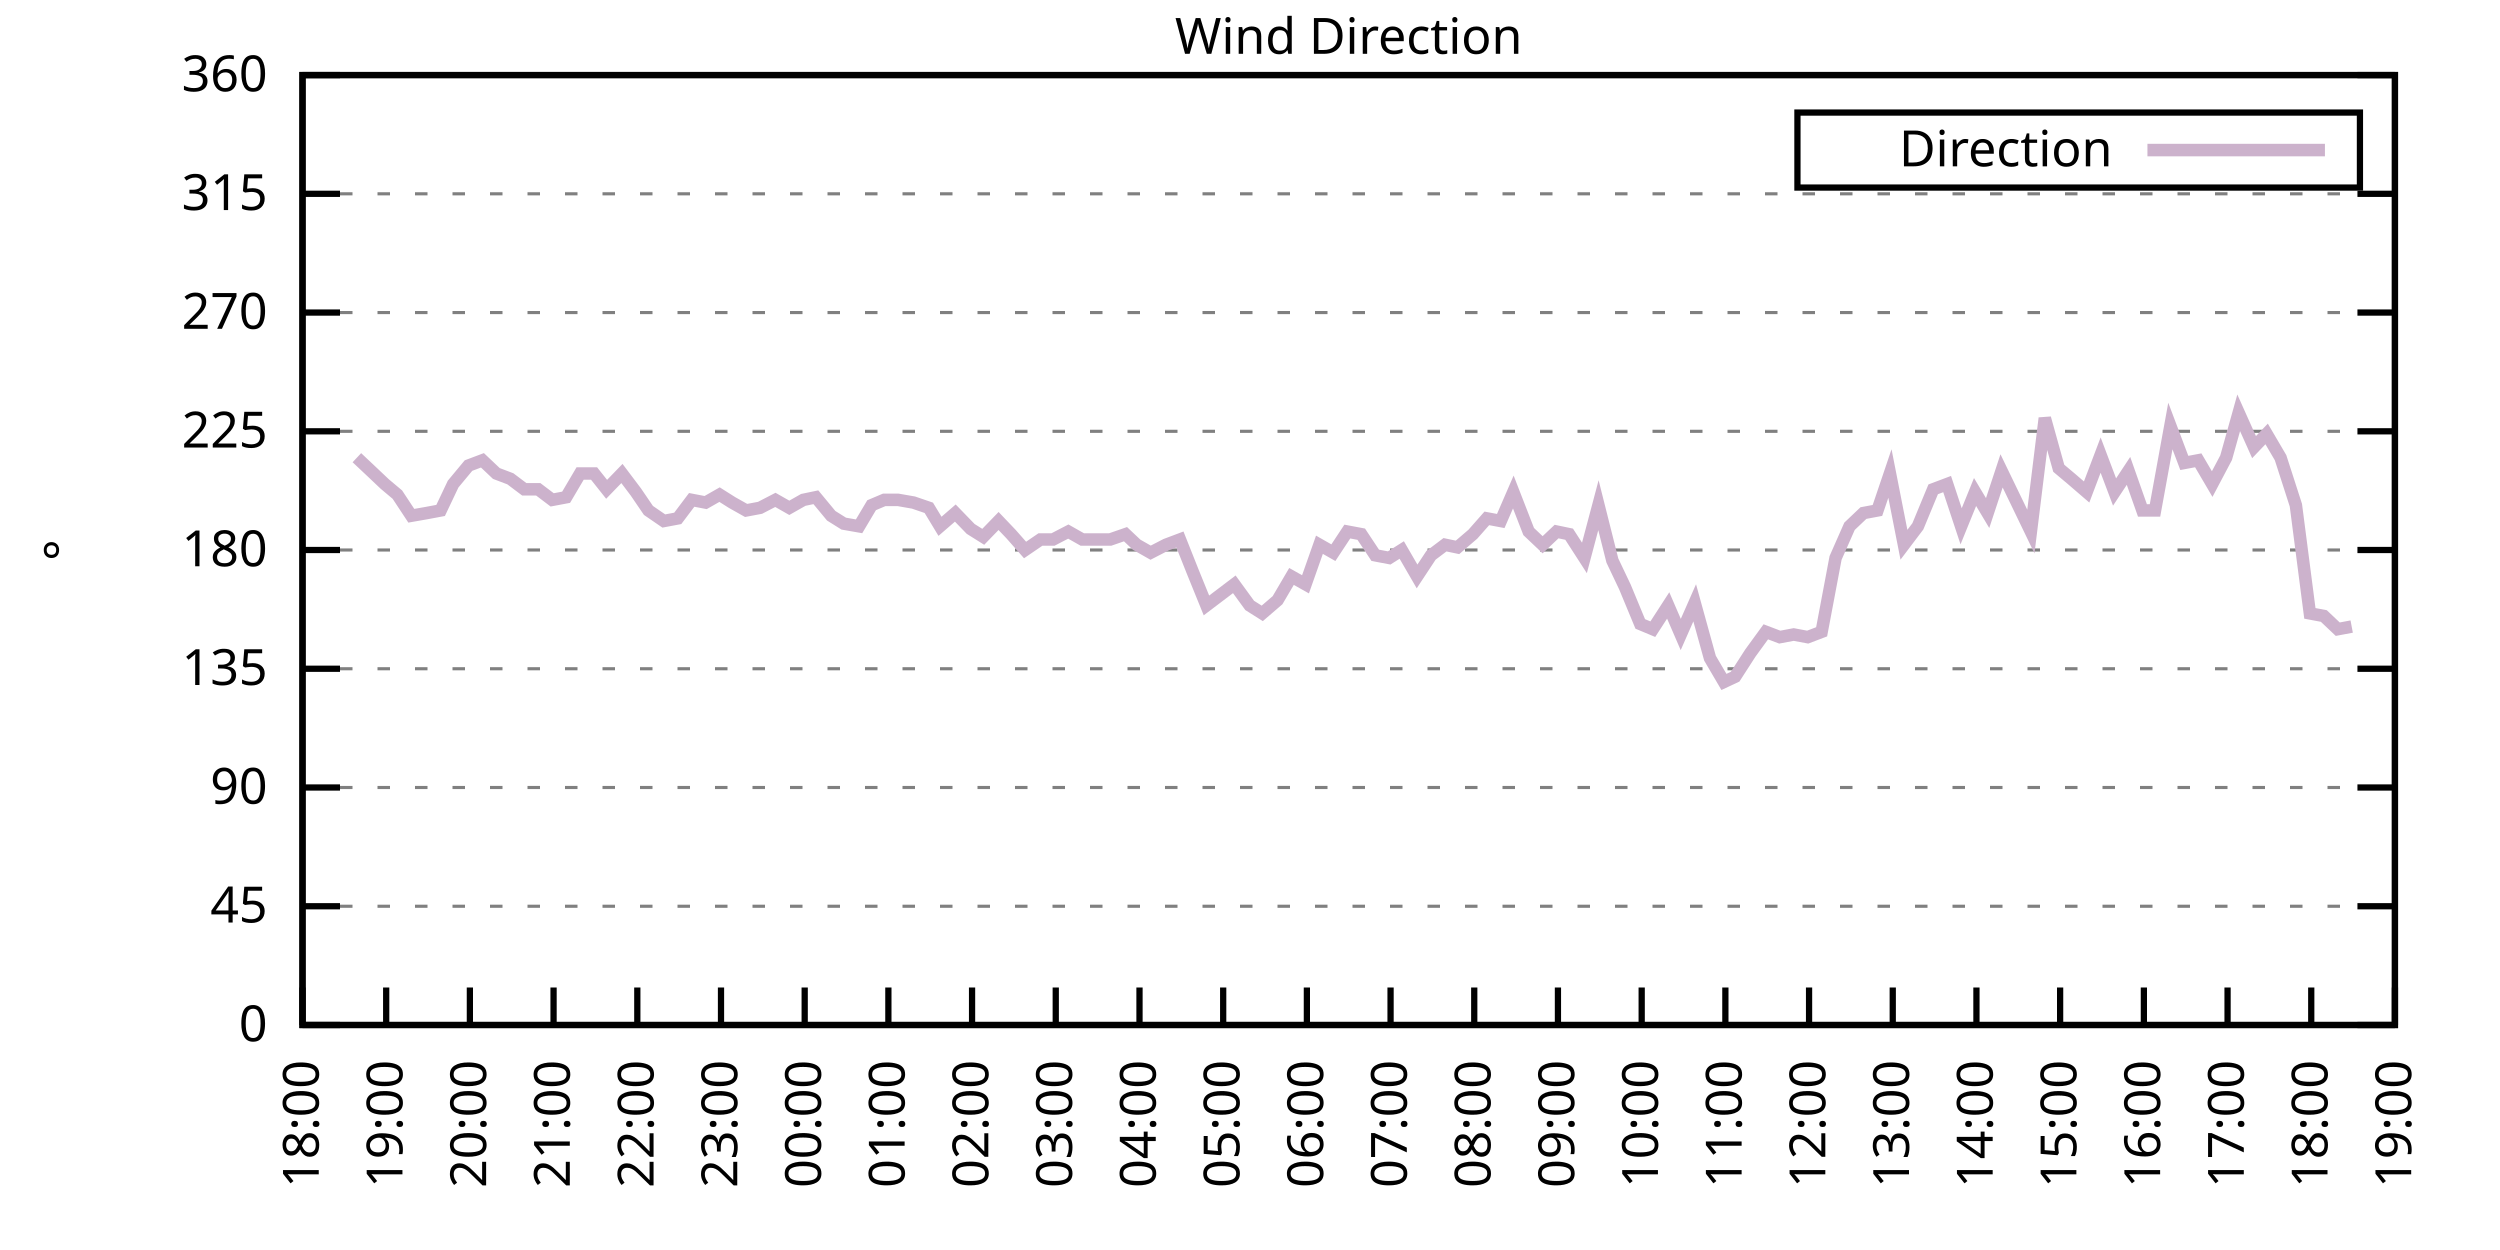
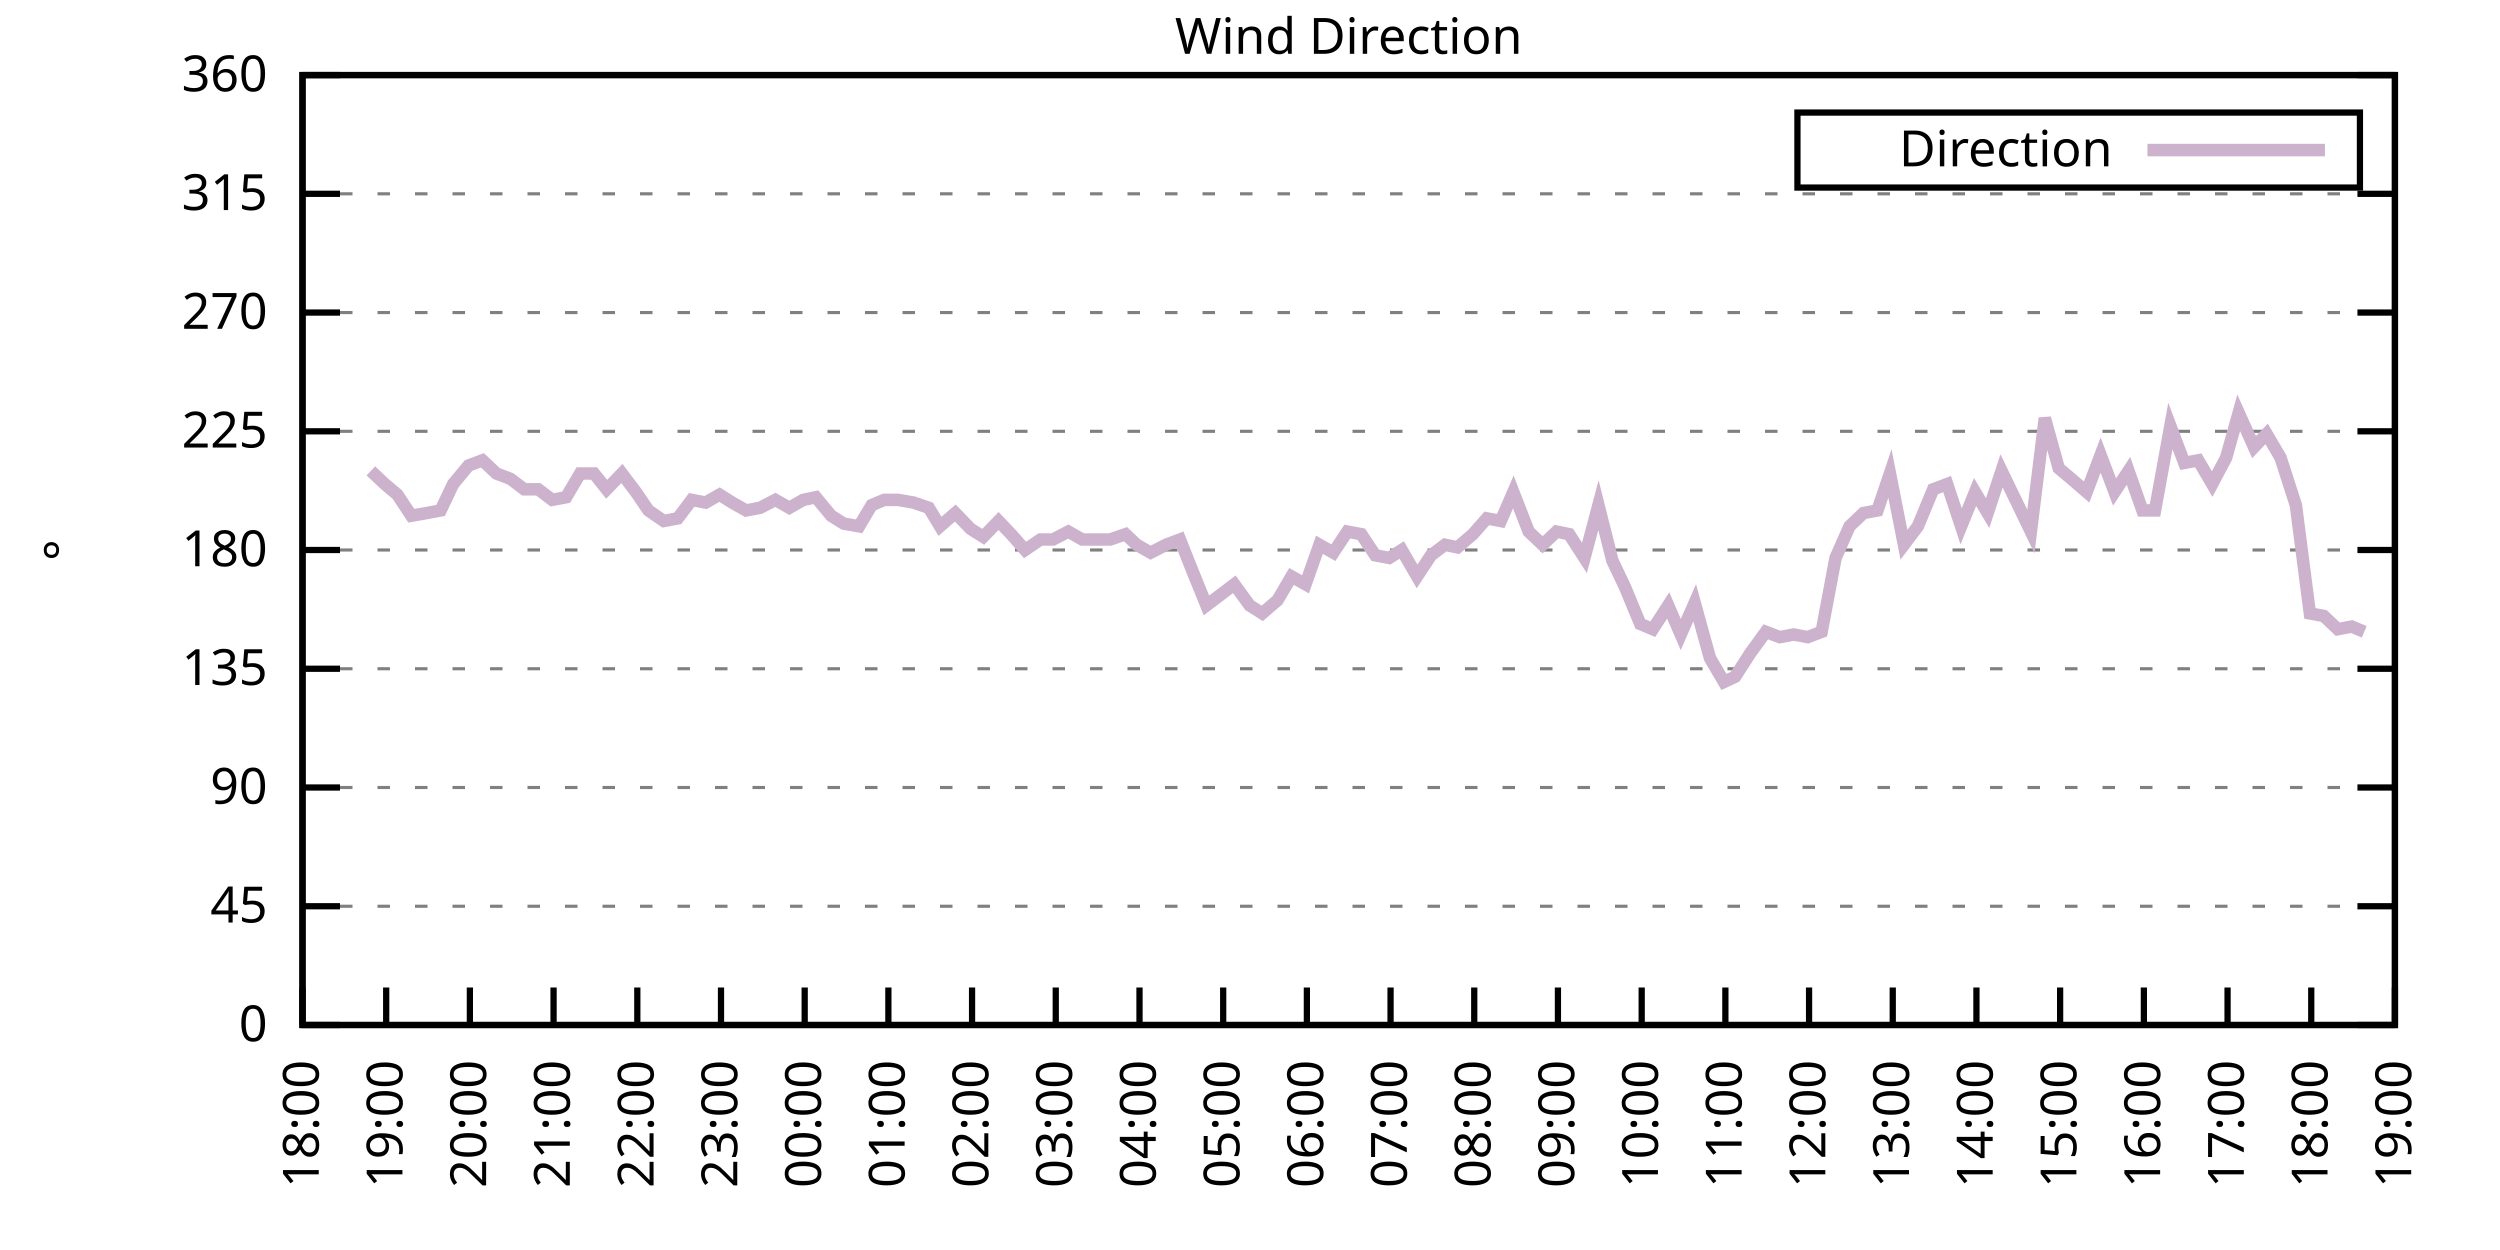
<svg xmlns="http://www.w3.org/2000/svg" xmlns:xlink="http://www.w3.org/1999/xlink" width="400" height="200" viewBox="0 0 400 200">
  <g id="gnuplot_canvas">
    <rect x="0" y="0" width="400" height="200" fill="none" />
    <defs>
      <circle id="gpDot" r="0.5" stroke-width="0.5" stroke="currentColor" />
      <path id="gpPt0" stroke-width="0.333" stroke="currentColor" d="M-1,0 h2 M0,-1 v2" />
      <path id="gpPt1" stroke-width="0.333" stroke="currentColor" d="M-1,-1 L1,1 M1,-1 L-1,1" />
      <path id="gpPt2" stroke-width="0.333" stroke="currentColor" d="M-1,0 L1,0 M0,-1 L0,1 M-1,-1 L1,1 M-1,1 L1,-1" />
      <rect id="gpPt3" stroke-width="0.333" stroke="currentColor" x="-1" y="-1" width="2" height="2" />
      <rect id="gpPt4" stroke-width="0.333" stroke="currentColor" fill="currentColor" x="-1" y="-1" width="2" height="2" />
      <circle id="gpPt5" stroke-width="0.333" stroke="currentColor" cx="0" cy="0" r="1" />
      <use xlink:href="#gpPt5" id="gpPt6" fill="currentColor" stroke="none" />
      <path id="gpPt7" stroke-width="0.333" stroke="currentColor" d="M0,-1.33 L-1.33,0.67 L1.33,0.67 z" />
      <use xlink:href="#gpPt7" id="gpPt8" fill="currentColor" stroke="none" />
      <use xlink:href="#gpPt7" id="gpPt9" stroke="currentColor" transform="rotate(180)" />
      <use xlink:href="#gpPt9" id="gpPt10" fill="currentColor" stroke="none" />
      <use xlink:href="#gpPt3" id="gpPt11" stroke="currentColor" transform="rotate(45)" />
      <use xlink:href="#gpPt11" id="gpPt12" fill="currentColor" stroke="none" />
      <path id="gpPt13" stroke-width="0.333" stroke="currentColor" d="M0,1.330 L1.265,0.411 L0.782,-1.067 L-0.782,-1.076 L-1.265,0.411 z" />
      <use xlink:href="#gpPt13" id="gpPt14" fill="currentColor" stroke="none" />
      <filter id="textbox" filterUnits="objectBoundingBox" x="0" y="0" height="1" width="1">
        <feFlood flood-color="white" flood-opacity="1" result="bgnd" />
        <feComposite in="SourceGraphic" in2="bgnd" operator="atop" />
      </filter>
      <filter id="greybox" filterUnits="objectBoundingBox" x="0" y="0" height="1" width="1">
        <feFlood flood-color="lightgrey" flood-opacity="1" result="grey" />
        <feComposite in="SourceGraphic" in2="grey" operator="atop" />
      </filter>
    </defs>
    <g fill="none" color="white" stroke="currentColor" stroke-width="1.00" stroke-linecap="butt" stroke-linejoin="miter">
</g>
    <g fill="none" color="black" stroke="currentColor" stroke-width="1.00" stroke-linecap="butt" stroke-linejoin="miter">
      <g stroke="none" shape-rendering="crispEdges">
        <polygon fill="rgb(255, 255, 255)" points="48.40,164.00 383.18,164.00 383.18,12.02 48.40,12.02 " />
      </g>
    </g>
    <g fill="none" color="black" stroke="currentColor" stroke-width="1.00" stroke-linecap="butt" stroke-linejoin="miter">
</g>
    <g fill="none" color="black" stroke="black" stroke-width="0.50" stroke-linecap="butt" stroke-linejoin="miter">
</g>
    <g fill="none" color="gray" stroke="currentColor" stroke-width="0.50" stroke-linecap="butt" stroke-linejoin="miter">
      <path stroke="gray" stroke-dasharray="2,4" class="gridline" d="M48.40,164.00 L383.19,164.00  " />
    </g>
    <g fill="none" color="gray" stroke="gray" stroke-width="1.00" stroke-linecap="butt" stroke-linejoin="miter">
</g>
    <g fill="none" color="black" stroke="currentColor" stroke-width="1.00" stroke-linecap="butt" stroke-linejoin="miter">
      <path stroke="black" d="M48.40,164.00 L54.40,164.00 M383.19,164.00 L377.19,164.00  " />
      <g transform="translate(42.80,166.60)" stroke="none" fill="black" font-family="Sans" font-size="8.00" text-anchor="end">
        <text>
          <tspan font-family="Sans"> 0</tspan>
        </text>
      </g>
    </g>
    <g fill="none" color="black" stroke="currentColor" stroke-width="1.00" stroke-linecap="butt" stroke-linejoin="miter">
</g>
    <g fill="none" color="black" stroke="black" stroke-width="0.50" stroke-linecap="butt" stroke-linejoin="miter">
</g>
    <g fill="none" color="gray" stroke="currentColor" stroke-width="0.50" stroke-linecap="butt" stroke-linejoin="miter">
      <path stroke="gray" stroke-dasharray="2,4" class="gridline" d="M48.40,145.00 L383.19,145.00  " />
    </g>
    <g fill="none" color="gray" stroke="gray" stroke-width="1.00" stroke-linecap="butt" stroke-linejoin="miter">
</g>
    <g fill="none" color="black" stroke="currentColor" stroke-width="1.00" stroke-linecap="butt" stroke-linejoin="miter">
      <path stroke="black" d="M48.40,145.00 L54.40,145.00 M383.19,145.00 L377.19,145.00  " />
      <g transform="translate(42.80,147.60)" stroke="none" fill="black" font-family="Sans" font-size="8.00" text-anchor="end">
        <text>
          <tspan font-family="Sans"> 45</tspan>
        </text>
      </g>
    </g>
    <g fill="none" color="black" stroke="currentColor" stroke-width="1.00" stroke-linecap="butt" stroke-linejoin="miter">
</g>
    <g fill="none" color="black" stroke="black" stroke-width="0.50" stroke-linecap="butt" stroke-linejoin="miter">
</g>
    <g fill="none" color="gray" stroke="currentColor" stroke-width="0.50" stroke-linecap="butt" stroke-linejoin="miter">
      <path stroke="gray" stroke-dasharray="2,4" class="gridline" d="M48.40,126.00 L383.19,126.00  " />
    </g>
    <g fill="none" color="gray" stroke="gray" stroke-width="1.00" stroke-linecap="butt" stroke-linejoin="miter">
</g>
    <g fill="none" color="black" stroke="currentColor" stroke-width="1.00" stroke-linecap="butt" stroke-linejoin="miter">
      <path stroke="black" d="M48.40,126.00 L54.40,126.00 M383.19,126.00 L377.19,126.00  " />
      <g transform="translate(42.80,128.60)" stroke="none" fill="black" font-family="Sans" font-size="8.00" text-anchor="end">
        <text>
          <tspan font-family="Sans"> 90</tspan>
        </text>
      </g>
    </g>
    <g fill="none" color="black" stroke="currentColor" stroke-width="1.00" stroke-linecap="butt" stroke-linejoin="miter">
</g>
    <g fill="none" color="black" stroke="black" stroke-width="0.50" stroke-linecap="butt" stroke-linejoin="miter">
</g>
    <g fill="none" color="gray" stroke="currentColor" stroke-width="0.50" stroke-linecap="butt" stroke-linejoin="miter">
      <path stroke="gray" stroke-dasharray="2,4" class="gridline" d="M48.40,107.00 L383.19,107.00  " />
    </g>
    <g fill="none" color="gray" stroke="gray" stroke-width="1.00" stroke-linecap="butt" stroke-linejoin="miter">
</g>
    <g fill="none" color="black" stroke="currentColor" stroke-width="1.00" stroke-linecap="butt" stroke-linejoin="miter">
      <path stroke="black" d="M48.40,107.00 L54.40,107.00 M383.19,107.00 L377.19,107.00  " />
      <g transform="translate(42.80,109.60)" stroke="none" fill="black" font-family="Sans" font-size="8.00" text-anchor="end">
        <text>
          <tspan font-family="Sans"> 135</tspan>
        </text>
      </g>
    </g>
    <g fill="none" color="black" stroke="currentColor" stroke-width="1.00" stroke-linecap="butt" stroke-linejoin="miter">
</g>
    <g fill="none" color="black" stroke="black" stroke-width="0.50" stroke-linecap="butt" stroke-linejoin="miter">
</g>
    <g fill="none" color="gray" stroke="currentColor" stroke-width="0.50" stroke-linecap="butt" stroke-linejoin="miter">
      <path stroke="gray" stroke-dasharray="2,4" class="gridline" d="M48.40,88.00 L383.19,88.00  " />
    </g>
    <g fill="none" color="gray" stroke="gray" stroke-width="1.00" stroke-linecap="butt" stroke-linejoin="miter">
</g>
    <g fill="none" color="black" stroke="currentColor" stroke-width="1.00" stroke-linecap="butt" stroke-linejoin="miter">
      <path stroke="black" d="M48.40,88.00 L54.40,88.00 M383.19,88.00 L377.19,88.00  " />
      <g transform="translate(42.80,90.60)" stroke="none" fill="black" font-family="Sans" font-size="8.00" text-anchor="end">
        <text>
          <tspan font-family="Sans"> 180</tspan>
        </text>
      </g>
    </g>
    <g fill="none" color="black" stroke="currentColor" stroke-width="1.00" stroke-linecap="butt" stroke-linejoin="miter">
</g>
    <g fill="none" color="black" stroke="black" stroke-width="0.50" stroke-linecap="butt" stroke-linejoin="miter">
</g>
    <g fill="none" color="gray" stroke="currentColor" stroke-width="0.50" stroke-linecap="butt" stroke-linejoin="miter">
      <path stroke="gray" stroke-dasharray="2,4" class="gridline" d="M48.40,69.01 L383.19,69.01  " />
    </g>
    <g fill="none" color="gray" stroke="gray" stroke-width="1.00" stroke-linecap="butt" stroke-linejoin="miter">
</g>
    <g fill="none" color="black" stroke="currentColor" stroke-width="1.00" stroke-linecap="butt" stroke-linejoin="miter">
      <path stroke="black" d="M48.40,69.01 L54.40,69.01 M383.19,69.01 L377.19,69.01  " />
      <g transform="translate(42.80,71.61)" stroke="none" fill="black" font-family="Sans" font-size="8.00" text-anchor="end">
        <text>
          <tspan font-family="Sans"> 225</tspan>
        </text>
      </g>
    </g>
    <g fill="none" color="black" stroke="currentColor" stroke-width="1.00" stroke-linecap="butt" stroke-linejoin="miter">
</g>
    <g fill="none" color="black" stroke="black" stroke-width="0.50" stroke-linecap="butt" stroke-linejoin="miter">
</g>
    <g fill="none" color="gray" stroke="currentColor" stroke-width="0.50" stroke-linecap="butt" stroke-linejoin="miter">
      <path stroke="gray" stroke-dasharray="2,4" class="gridline" d="M48.40,50.01 L383.19,50.01  " />
    </g>
    <g fill="none" color="gray" stroke="gray" stroke-width="1.00" stroke-linecap="butt" stroke-linejoin="miter">
</g>
    <g fill="none" color="black" stroke="currentColor" stroke-width="1.00" stroke-linecap="butt" stroke-linejoin="miter">
      <path stroke="black" d="M48.40,50.01 L54.40,50.01 M383.19,50.01 L377.19,50.01  " />
      <g transform="translate(42.80,52.61)" stroke="none" fill="black" font-family="Sans" font-size="8.00" text-anchor="end">
        <text>
          <tspan font-family="Sans"> 270</tspan>
        </text>
      </g>
    </g>
    <g fill="none" color="black" stroke="currentColor" stroke-width="1.00" stroke-linecap="butt" stroke-linejoin="miter">
</g>
    <g fill="none" color="black" stroke="black" stroke-width="0.50" stroke-linecap="butt" stroke-linejoin="miter">
</g>
    <g fill="none" color="gray" stroke="currentColor" stroke-width="0.50" stroke-linecap="butt" stroke-linejoin="miter">
      <path stroke="gray" stroke-dasharray="2,4" class="gridline" d="M48.40,31.01 L383.19,31.01  " />
    </g>
    <g fill="none" color="gray" stroke="gray" stroke-width="1.00" stroke-linecap="butt" stroke-linejoin="miter">
</g>
    <g fill="none" color="black" stroke="currentColor" stroke-width="1.00" stroke-linecap="butt" stroke-linejoin="miter">
      <path stroke="black" d="M48.40,31.01 L54.40,31.01 M383.19,31.01 L377.19,31.01  " />
      <g transform="translate(42.80,33.61)" stroke="none" fill="black" font-family="Sans" font-size="8.00" text-anchor="end">
        <text>
          <tspan font-family="Sans"> 315</tspan>
        </text>
      </g>
    </g>
    <g fill="none" color="black" stroke="currentColor" stroke-width="1.00" stroke-linecap="butt" stroke-linejoin="miter">
</g>
    <g fill="none" color="black" stroke="black" stroke-width="0.50" stroke-linecap="butt" stroke-linejoin="miter">
</g>
    <g fill="none" color="gray" stroke="currentColor" stroke-width="0.50" stroke-linecap="butt" stroke-linejoin="miter">
      <path stroke="gray" stroke-dasharray="2,4" class="gridline" d="M48.40,12.01 L383.19,12.01  " />
    </g>
    <g fill="none" color="gray" stroke="gray" stroke-width="1.00" stroke-linecap="butt" stroke-linejoin="miter">
</g>
    <g fill="none" color="black" stroke="currentColor" stroke-width="1.00" stroke-linecap="butt" stroke-linejoin="miter">
      <path stroke="black" d="M48.40,12.01 L54.40,12.01 M383.19,12.01 L377.19,12.01  " />
      <g transform="translate(42.80,14.61)" stroke="none" fill="black" font-family="Sans" font-size="8.00" text-anchor="end">
        <text>
          <tspan font-family="Sans"> 360</tspan>
        </text>
      </g>
    </g>
    <g fill="none" color="black" stroke="currentColor" stroke-width="1.00" stroke-linecap="butt" stroke-linejoin="miter">
      <path stroke="black" d="M48.40,164.00 L48.40,158.00  " />
      <g transform="translate(51.00,169.60) rotate(270.00)" stroke="none" fill="black" font-family="Sans" font-size="8.00" text-anchor="end">
        <text>
          <tspan font-family="Sans">18:00</tspan>
        </text>
      </g>
    </g>
    <g fill="none" color="black" stroke="currentColor" stroke-width="1.00" stroke-linecap="butt" stroke-linejoin="miter">
      <path stroke="black" d="M61.79,164.00 L61.79,158.00  " />
      <g transform="translate(64.39,169.60) rotate(270.00)" stroke="none" fill="black" font-family="Sans" font-size="8.00" text-anchor="end">
        <text>
          <tspan font-family="Sans">19:00</tspan>
        </text>
      </g>
    </g>
    <g fill="none" color="black" stroke="currentColor" stroke-width="1.00" stroke-linecap="butt" stroke-linejoin="miter">
      <path stroke="black" d="M75.18,164.00 L75.18,158.00  " />
      <g transform="translate(77.78,169.60) rotate(270.00)" stroke="none" fill="black" font-family="Sans" font-size="8.00" text-anchor="end">
        <text>
          <tspan font-family="Sans">20:00</tspan>
        </text>
      </g>
    </g>
    <g fill="none" color="black" stroke="currentColor" stroke-width="1.00" stroke-linecap="butt" stroke-linejoin="miter">
      <path stroke="black" d="M88.57,164.00 L88.57,158.00  " />
      <g transform="translate(91.17,169.60) rotate(270.00)" stroke="none" fill="black" font-family="Sans" font-size="8.00" text-anchor="end">
        <text>
          <tspan font-family="Sans">21:00</tspan>
        </text>
      </g>
    </g>
    <g fill="none" color="black" stroke="currentColor" stroke-width="1.00" stroke-linecap="butt" stroke-linejoin="miter">
      <path stroke="black" d="M101.97,164.00 L101.97,158.00  " />
      <g transform="translate(104.57,169.60) rotate(270.00)" stroke="none" fill="black" font-family="Sans" font-size="8.00" text-anchor="end">
        <text>
          <tspan font-family="Sans">22:00</tspan>
        </text>
      </g>
    </g>
    <g fill="none" color="black" stroke="currentColor" stroke-width="1.00" stroke-linecap="butt" stroke-linejoin="miter">
      <path stroke="black" d="M115.36,164.00 L115.36,158.00  " />
      <g transform="translate(117.96,169.60) rotate(270.00)" stroke="none" fill="black" font-family="Sans" font-size="8.00" text-anchor="end">
        <text>
          <tspan font-family="Sans">23:00</tspan>
        </text>
      </g>
    </g>
    <g fill="none" color="black" stroke="currentColor" stroke-width="1.00" stroke-linecap="butt" stroke-linejoin="miter">
      <path stroke="black" d="M128.75,164.00 L128.75,158.00  " />
      <g transform="translate(131.35,169.60) rotate(270.00)" stroke="none" fill="black" font-family="Sans" font-size="8.00" text-anchor="end">
        <text>
          <tspan font-family="Sans">00:00</tspan>
        </text>
      </g>
    </g>
    <g fill="none" color="black" stroke="currentColor" stroke-width="1.00" stroke-linecap="butt" stroke-linejoin="miter">
      <path stroke="black" d="M142.14,164.00 L142.14,158.00  " />
      <g transform="translate(144.74,169.60) rotate(270.00)" stroke="none" fill="black" font-family="Sans" font-size="8.00" text-anchor="end">
        <text>
          <tspan font-family="Sans">01:00</tspan>
        </text>
      </g>
    </g>
    <g fill="none" color="black" stroke="currentColor" stroke-width="1.00" stroke-linecap="butt" stroke-linejoin="miter">
      <path stroke="black" d="M155.53,164.00 L155.53,158.00  " />
      <g transform="translate(158.13,169.60) rotate(270.00)" stroke="none" fill="black" font-family="Sans" font-size="8.00" text-anchor="end">
        <text>
          <tspan font-family="Sans">02:00</tspan>
        </text>
      </g>
    </g>
    <g fill="none" color="black" stroke="currentColor" stroke-width="1.00" stroke-linecap="butt" stroke-linejoin="miter">
      <path stroke="black" d="M168.92,164.00 L168.92,158.00  " />
      <g transform="translate(171.52,169.60) rotate(270.00)" stroke="none" fill="black" font-family="Sans" font-size="8.00" text-anchor="end">
        <text>
          <tspan font-family="Sans">03:00</tspan>
        </text>
      </g>
    </g>
    <g fill="none" color="black" stroke="currentColor" stroke-width="1.00" stroke-linecap="butt" stroke-linejoin="miter">
      <path stroke="black" d="M182.32,164.00 L182.32,158.00  " />
      <g transform="translate(184.92,169.60) rotate(270.00)" stroke="none" fill="black" font-family="Sans" font-size="8.00" text-anchor="end">
        <text>
          <tspan font-family="Sans">04:00</tspan>
        </text>
      </g>
    </g>
    <g fill="none" color="black" stroke="currentColor" stroke-width="1.00" stroke-linecap="butt" stroke-linejoin="miter">
      <path stroke="black" d="M195.71,164.00 L195.71,158.00  " />
      <g transform="translate(198.31,169.60) rotate(270.00)" stroke="none" fill="black" font-family="Sans" font-size="8.00" text-anchor="end">
        <text>
          <tspan font-family="Sans">05:00</tspan>
        </text>
      </g>
    </g>
    <g fill="none" color="black" stroke="currentColor" stroke-width="1.00" stroke-linecap="butt" stroke-linejoin="miter">
      <path stroke="black" d="M209.10,164.00 L209.10,158.00  " />
      <g transform="translate(211.70,169.60) rotate(270.00)" stroke="none" fill="black" font-family="Sans" font-size="8.00" text-anchor="end">
        <text>
          <tspan font-family="Sans">06:00</tspan>
        </text>
      </g>
    </g>
    <g fill="none" color="black" stroke="currentColor" stroke-width="1.00" stroke-linecap="butt" stroke-linejoin="miter">
      <path stroke="black" d="M222.49,164.00 L222.49,158.00  " />
      <g transform="translate(225.09,169.60) rotate(270.00)" stroke="none" fill="black" font-family="Sans" font-size="8.00" text-anchor="end">
        <text>
          <tspan font-family="Sans">07:00</tspan>
        </text>
      </g>
    </g>
    <g fill="none" color="black" stroke="currentColor" stroke-width="1.00" stroke-linecap="butt" stroke-linejoin="miter">
      <path stroke="black" d="M235.88,164.00 L235.88,158.00  " />
      <g transform="translate(238.48,169.60) rotate(270.00)" stroke="none" fill="black" font-family="Sans" font-size="8.00" text-anchor="end">
        <text>
          <tspan font-family="Sans">08:00</tspan>
        </text>
      </g>
    </g>
    <g fill="none" color="black" stroke="currentColor" stroke-width="1.00" stroke-linecap="butt" stroke-linejoin="miter">
      <path stroke="black" d="M249.27,164.00 L249.27,158.00  " />
      <g transform="translate(251.87,169.60) rotate(270.00)" stroke="none" fill="black" font-family="Sans" font-size="8.00" text-anchor="end">
        <text>
          <tspan font-family="Sans">09:00</tspan>
        </text>
      </g>
    </g>
    <g fill="none" color="black" stroke="currentColor" stroke-width="1.00" stroke-linecap="butt" stroke-linejoin="miter">
      <path stroke="black" d="M262.67,164.00 L262.67,158.00  " />
      <g transform="translate(265.27,169.60) rotate(270.00)" stroke="none" fill="black" font-family="Sans" font-size="8.00" text-anchor="end">
        <text>
          <tspan font-family="Sans">10:00</tspan>
        </text>
      </g>
    </g>
    <g fill="none" color="black" stroke="currentColor" stroke-width="1.00" stroke-linecap="butt" stroke-linejoin="miter">
      <path stroke="black" d="M276.06,164.00 L276.06,158.00  " />
      <g transform="translate(278.66,169.60) rotate(270.00)" stroke="none" fill="black" font-family="Sans" font-size="8.00" text-anchor="end">
        <text>
          <tspan font-family="Sans">11:00</tspan>
        </text>
      </g>
    </g>
    <g fill="none" color="black" stroke="currentColor" stroke-width="1.00" stroke-linecap="butt" stroke-linejoin="miter">
      <path stroke="black" d="M289.45,164.00 L289.45,158.00  " />
      <g transform="translate(292.05,169.60) rotate(270.00)" stroke="none" fill="black" font-family="Sans" font-size="8.00" text-anchor="end">
        <text>
          <tspan font-family="Sans">12:00</tspan>
        </text>
      </g>
    </g>
    <g fill="none" color="black" stroke="currentColor" stroke-width="1.00" stroke-linecap="butt" stroke-linejoin="miter">
      <path stroke="black" d="M302.84,164.00 L302.84,158.00  " />
      <g transform="translate(305.44,169.60) rotate(270.00)" stroke="none" fill="black" font-family="Sans" font-size="8.00" text-anchor="end">
        <text>
          <tspan font-family="Sans">13:00</tspan>
        </text>
      </g>
    </g>
    <g fill="none" color="black" stroke="currentColor" stroke-width="1.00" stroke-linecap="butt" stroke-linejoin="miter">
      <path stroke="black" d="M316.23,164.00 L316.23,158.00  " />
      <g transform="translate(318.83,169.60) rotate(270.00)" stroke="none" fill="black" font-family="Sans" font-size="8.00" text-anchor="end">
        <text>
          <tspan font-family="Sans">14:00</tspan>
        </text>
      </g>
    </g>
    <g fill="none" color="black" stroke="currentColor" stroke-width="1.00" stroke-linecap="butt" stroke-linejoin="miter">
      <path stroke="black" d="M329.62,164.00 L329.62,158.00  " />
      <g transform="translate(332.22,169.60) rotate(270.00)" stroke="none" fill="black" font-family="Sans" font-size="8.00" text-anchor="end">
        <text>
          <tspan font-family="Sans">15:00</tspan>
        </text>
      </g>
    </g>
    <g fill="none" color="black" stroke="currentColor" stroke-width="1.00" stroke-linecap="butt" stroke-linejoin="miter">
      <path stroke="black" d="M343.02,164.00 L343.02,158.00  " />
      <g transform="translate(345.62,169.60) rotate(270.00)" stroke="none" fill="black" font-family="Sans" font-size="8.00" text-anchor="end">
        <text>
          <tspan font-family="Sans">16:00</tspan>
        </text>
      </g>
    </g>
    <g fill="none" color="black" stroke="currentColor" stroke-width="1.00" stroke-linecap="butt" stroke-linejoin="miter">
      <path stroke="black" d="M356.41,164.00 L356.41,158.00  " />
      <g transform="translate(359.01,169.60) rotate(270.00)" stroke="none" fill="black" font-family="Sans" font-size="8.00" text-anchor="end">
        <text>
          <tspan font-family="Sans">17:00</tspan>
        </text>
      </g>
    </g>
    <g fill="none" color="black" stroke="currentColor" stroke-width="1.00" stroke-linecap="butt" stroke-linejoin="miter">
      <path stroke="black" d="M369.80,164.00 L369.80,158.00  " />
      <g transform="translate(372.40,169.60) rotate(270.00)" stroke="none" fill="black" font-family="Sans" font-size="8.00" text-anchor="end">
        <text>
          <tspan font-family="Sans">18:00</tspan>
        </text>
      </g>
    </g>
    <g fill="none" color="black" stroke="currentColor" stroke-width="1.00" stroke-linecap="butt" stroke-linejoin="miter">
      <path stroke="black" d="M383.19,164.00 L383.19,158.00  " />
      <g transform="translate(385.79,169.60) rotate(270.00)" stroke="none" fill="black" font-family="Sans" font-size="8.00" text-anchor="end">
        <text>
          <tspan font-family="Sans">19:00</tspan>
        </text>
      </g>
    </g>
    <g fill="none" color="black" stroke="currentColor" stroke-width="1.00" stroke-linecap="butt" stroke-linejoin="miter">
</g>
    <g fill="none" color="black" stroke="currentColor" stroke-width="1.00" stroke-linecap="butt" stroke-linejoin="miter">
      <path stroke="black" d="M48.40,12.01 L48.40,164.00 L383.19,164.00 L383.19,12.01 L48.40,12.01 Z  " />
    </g>
    <g fill="none" color="black" stroke="currentColor" stroke-width="1.00" stroke-linecap="butt" stroke-linejoin="miter">
</g>
    <g fill="none" color="black" stroke="currentColor" stroke-width="1.00" stroke-linecap="butt" stroke-linejoin="miter">
      <path stroke="black" d="M287.59,30.01 L287.59,18.01 L377.59,18.01 L377.59,30.01 L287.59,30.01 Z  " />
    </g>
    <g id="Wind_direction_plot_1">
      <g fill="none" color="white" stroke="black" stroke-width="2.00" stroke-linecap="butt" stroke-linejoin="miter">
</g>
      <g fill="none" color="black" stroke="currentColor" stroke-width="2.00" stroke-linecap="butt" stroke-linejoin="miter">
        <g transform="translate(337.99,26.61)" stroke="none" fill="black" font-family="Sans" font-size="8.00" text-anchor="end">
          <text>
            <tspan font-family="Sans">Direction</tspan>
          </text>
        </g>
      </g>
      <g fill="none" color="black" stroke="currentColor" stroke-width="2.00" stroke-linecap="butt" stroke-linejoin="miter">
-         <path stroke="rgb(204, 178, 204)" d="M343.59,24.01 L371.99,24.01 M57.10,73.23 L59.34,75.34 L61.57,77.45 L63.58,79.14 L65.81,82.52 L68.26,82.09   L70.50,81.67 L72.50,77.45 L74.96,74.49 L77.19,73.65 L79.42,75.76 L81.66,76.61 L83.89,78.29 L86.12,78.29   L88.35,79.98 L90.58,79.56 L92.82,75.76 L95.05,75.76 L97.06,78.29 L99.51,75.76 L101.74,78.72 L103.75,81.67   L106.21,83.36 L108.44,82.94 L110.67,79.98 L112.90,80.41 L115.13,79.14 L117.14,80.41 L119.38,81.67 L121.61,81.25   L124.06,79.98 L126.29,81.25 L128.53,79.98 L130.54,79.56 L132.99,82.52 L135.00,83.78 L137.45,84.21 L139.46,80.83   L141.47,79.98 L143.70,79.98 L146.16,80.41 L148.61,81.25 L150.40,84.21 L152.85,82.09 L155.31,84.63 L157.32,85.89   L159.77,83.36 L161.78,85.47 L164.01,88.00 L166.47,86.32 L168.48,86.32 L170.93,85.05 L173.17,86.32 L175.40,86.32   L177.63,86.32 L180.08,85.47 L181.87,87.16 L184.10,88.43 L186.56,87.16 L188.79,86.32 L190.80,91.38 L193.03,96.87   L197.49,93.49 L199.95,96.87 L201.96,98.14 L204.41,96.03 L206.64,92.23 L208.88,93.49 L211.11,87.16 L213.34,88.43   L215.57,85.05 L217.80,85.47 L220.04,88.85 L222.27,89.27 L224.28,88.00 L226.73,92.23 L228.96,88.85 L231.20,87.16   L233.20,87.58 L235.66,85.47 L237.89,82.94 L240.12,83.36 L242.13,78.72 L244.59,85.05 L246.82,87.16 L249.05,85.05   L251.06,85.47 L253.51,89.27 L255.75,80.83 L257.98,89.69 L259.99,93.92 L262.44,99.83 L264.45,100.67 L266.91,96.87   L268.92,101.52 L271.15,96.45 L273.60,105.31 L275.83,109.11 L277.62,108.27 L280.07,104.47 L282.53,101.09 L284.76,101.94   L286.99,101.52 L289.23,101.94 L291.46,101.09 L293.69,89.27 L295.92,84.21 L298.15,82.09 L300.39,81.67 L302.39,75.76   L304.63,87.16 L306.86,84.21 L309.31,78.29 L311.54,77.45 L313.78,84.21 L316.01,78.72 L318.02,82.09 L320.25,75.34   L322.70,80.41 L324.94,85.05 L327.17,66.90 L329.40,74.92 L331.41,76.61 L333.86,78.72 L336.10,72.81 L338.33,78.72   L340.56,75.34 L342.79,81.67 L344.80,81.67 L347.26,68.16 L349.49,74.07 L351.72,73.65 L353.95,77.45 L356.18,73.23   L358.19,66.05 L360.65,71.54 L362.66,69.43 L364.89,73.23 L367.34,80.83 L369.58,98.14 L371.81,98.56 L374.04,100.67   L376.27,100.25  " />
+         <path stroke="rgb(204, 178, 204)" d="M343.59,24.01 L371.99,24.01 M59.34,75.34 L61.57,77.45 L63.58,79.14 L65.81,82.52 L68.26,82.09 L70.50,81.67   L72.50,77.45 L74.96,74.49 L77.19,73.65 L79.42,75.76 L81.66,76.61 L83.89,78.29 L86.12,78.29 L88.35,79.98   L90.58,79.56 L92.82,75.76 L95.05,75.76 L97.06,78.29 L99.51,75.76 L101.74,78.72 L103.75,81.67 L106.21,83.36   L108.44,82.94 L110.67,79.98 L112.90,80.41 L115.13,79.14 L117.14,80.41 L119.38,81.67 L121.61,81.25 L124.06,79.98   L126.29,81.25 L128.53,79.98 L130.54,79.56 L132.99,82.52 L135.00,83.78 L137.45,84.21 L139.46,80.83 L141.47,79.98   L143.70,79.98 L146.16,80.41 L148.61,81.25 L150.40,84.21 L152.85,82.09 L155.31,84.63 L157.32,85.89 L159.77,83.36   L161.78,85.47 L164.01,88.00 L166.47,86.32 L168.48,86.32 L170.93,85.05 L173.17,86.32 L175.40,86.32 L177.63,86.32   L180.08,85.47 L181.87,87.16 L184.10,88.43 L186.56,87.16 L188.79,86.32 L190.80,91.38 L193.03,96.87 L197.49,93.49   L199.95,96.87 L201.96,98.14 L204.41,96.03 L206.64,92.23 L208.88,93.49 L211.11,87.16 L213.34,88.43 L215.57,85.05   L217.80,85.47 L220.04,88.85 L222.27,89.27 L224.28,88.00 L226.73,92.23 L228.96,88.85 L231.20,87.16 L233.20,87.58   L235.66,85.47 L237.89,82.94 L240.12,83.36 L242.13,78.72 L244.59,85.05 L246.82,87.16 L249.05,85.05 L251.06,85.47   L253.51,89.27 L255.75,80.83 L257.98,89.69 L259.99,93.92 L262.44,99.83 L264.45,100.67 L266.91,96.87 L268.92,101.52   L271.15,96.45 L273.60,105.31 L275.83,109.11 L277.62,108.27 L280.07,104.47 L282.53,101.09 L284.76,101.94 L286.99,101.52   L289.23,101.94 L291.46,101.09 L293.69,89.27 L295.92,84.21 L298.15,82.09 L300.39,81.67 L302.39,75.76 L304.63,87.16   L306.86,84.21 L309.31,78.29 L311.54,77.45 L313.78,84.21 L316.01,78.72 L318.02,82.09 L320.25,75.34 L322.70,80.41   L324.94,85.05 L327.17,66.90 L329.40,74.92 L331.41,76.61 L333.86,78.72 L336.10,72.81 L338.33,78.72 L340.56,75.34   L342.79,81.67 L344.80,81.67 L347.26,68.16 L349.49,74.07 L351.72,73.65 L353.95,77.45 L356.18,73.23 L358.19,66.05   L360.65,71.54 L362.66,69.43 L364.89,73.23 L367.34,80.83 L369.58,98.14 L371.81,98.56 L374.04,100.67 L376.27,100.25   L378.28,101.09  " />
      </g>
    </g>
    <g fill="none" color="black" stroke="currentColor" stroke-width="2.00" stroke-linecap="butt" stroke-linejoin="miter">
</g>
    <g fill="none" color="black" stroke="black" stroke-width="1.00" stroke-linecap="butt" stroke-linejoin="miter">
</g>
    <g fill="none" color="black" stroke="currentColor" stroke-width="1.00" stroke-linecap="butt" stroke-linejoin="miter">
      <path stroke="black" d="M48.40,12.01 L48.40,164.00 L383.19,164.00 L383.19,12.01 L48.40,12.01 Z  " />
      <g transform="translate(12.80,88.01) rotate(270.00)" stroke="none" fill="black" font-family="Sans" font-size="8.00" text-anchor="middle">
        <text>
          <tspan font-family="Sans">°</tspan>
        </text>
      </g>
    </g>
    <g fill="none" color="black" stroke="currentColor" stroke-width="1.00" stroke-linecap="butt" stroke-linejoin="miter">
</g>
    <g fill="none" color="black" stroke="currentColor" stroke-width="1.00" stroke-linecap="butt" stroke-linejoin="miter">
      <g transform="translate(215.79,8.61)" stroke="none" fill="black" font-family="Sans" font-size="8.00" text-anchor="middle">
        <text>
          <tspan font-family="Sans">Wind Direction</tspan>
        </text>
      </g>
    </g>
    <g fill="none" color="black" stroke="currentColor" stroke-width="1.00" stroke-linecap="butt" stroke-linejoin="miter">
</g>
  </g>
</svg>
